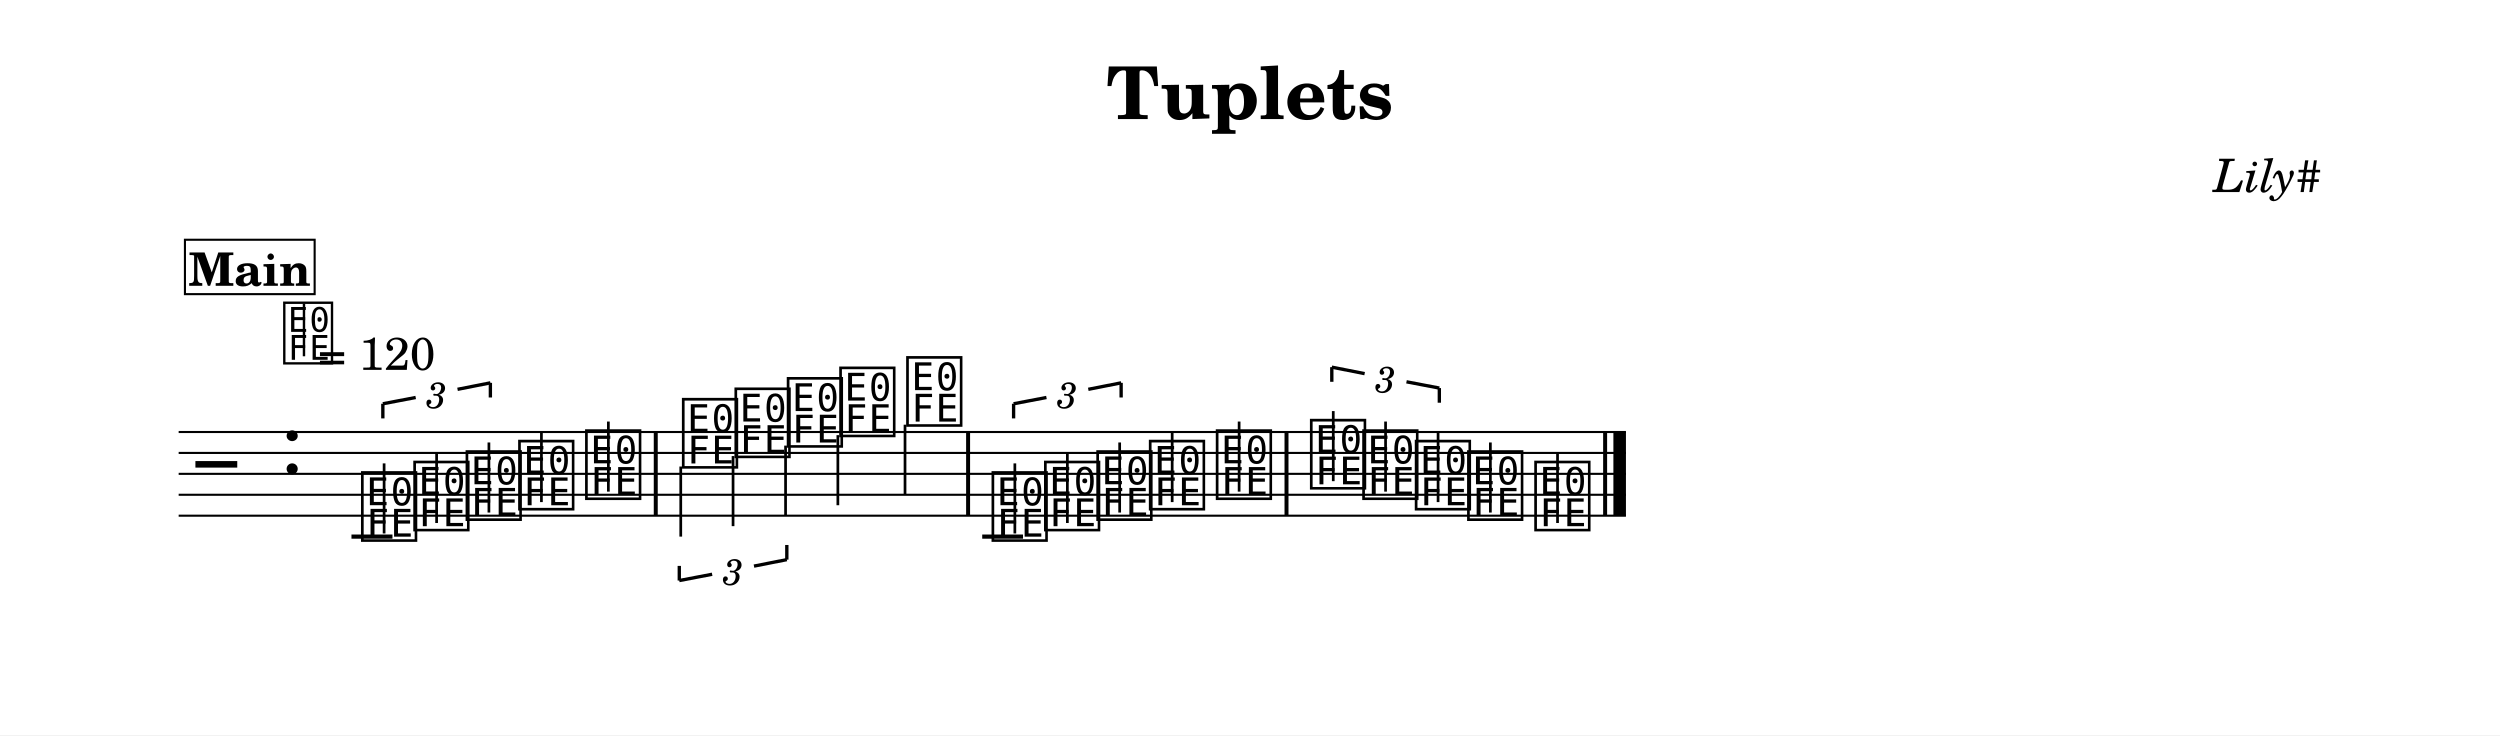
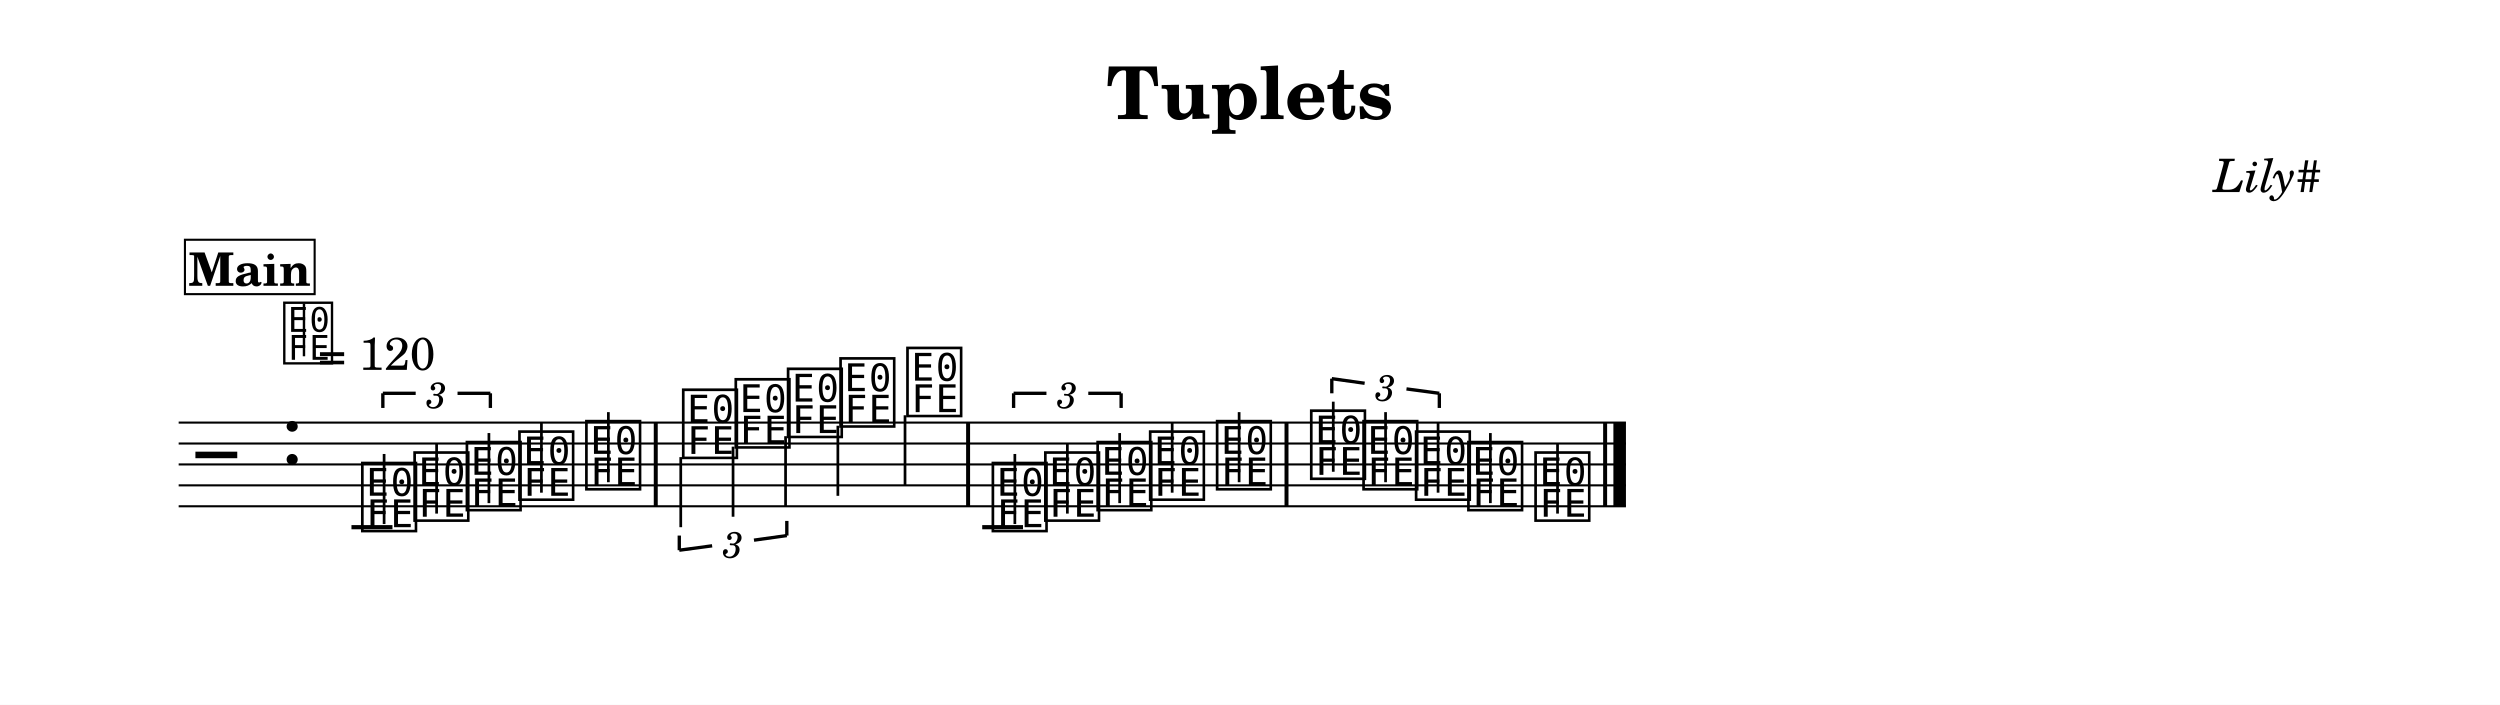
- <svg xmlns="http://www.w3.org/2000/svg" width="1195.0" height="351.4" viewBox="0 0 119.50 35.14" font-family="TeX Gyre Schola, serif">
+ <svg xmlns="http://www.w3.org/2000/svg" width="1195.0" height="336.9" viewBox="0 0 119.50 33.69" font-family="TeX Gyre Schola, serif">
  <style>
  @font-face { font-family: 'Emmentaler'; src: local('Emmentaler'); }
  .music { font-family: 'Emmentaler', serif; }
</style>
-   <rect x="0" y="0" width="119.50" height="35.14" fill="#FFFFFF" />
+   <rect x="0" y="0" width="119.50" height="33.69" fill="#FFFFFF" />
  <text x="59.75" y="5.69" font-size="3.49" font-weight="bold" text-anchor="middle" data-pos="21">Tuplets</text>
  <text x="110.97" y="9.18" font-size="2.20" font-style="italic" text-anchor="end" data-pos="40">Lily#</text>
  <g transform="translate(8.54,0.00) scale(1,1)">
-     <line x1="0.00" y1="20.65" x2="69.18" y2="20.65" stroke="#000000" stroke-width="0.100" />
-     <line x1="0.00" y1="21.65" x2="69.18" y2="21.65" stroke="#000000" stroke-width="0.100" />
-     <line x1="0.00" y1="22.65" x2="69.18" y2="22.65" stroke="#000000" stroke-width="0.100" />
-     <line x1="0.00" y1="23.65" x2="69.18" y2="23.65" stroke="#000000" stroke-width="0.100" />
-     <line x1="0.00" y1="24.65" x2="69.18" y2="24.65" stroke="#000000" stroke-width="0.100" />
-     <text class="music" x="0.80" y="23.65" font-size="4.00"></text>
-     <text class="music" x="4.88" y="22.65" font-size="4.00" data-pos="59"></text>
-     <line x1="8.26" y1="25.65" x2="10.22" y2="25.65" stroke="#000000" stroke-width="0.200" />
-     <line x1="38.41" y1="25.65" x2="40.36" y2="25.65" stroke="#000000" stroke-width="0.200" />
-     <text class="music" x="8.59" y="25.65" font-size="4.00" data-pos="175"></text>
-     <line x1="9.82" y1="25.50" x2="9.82" y2="22.15" stroke="#000000" stroke-width="0.130" />
-     <text class="music" x="11.09" y="25.15" font-size="4.00" data-pos="178"></text>
-     <line x1="12.33" y1="25.00" x2="12.33" y2="21.65" stroke="#000000" stroke-width="0.130" />
-     <text class="music" x="13.59" y="24.65" font-size="4.00" data-pos="180"></text>
-     <line x1="14.83" y1="24.50" x2="14.83" y2="21.15" stroke="#000000" stroke-width="0.130" />
-     <text class="music" x="16.10" y="24.15" font-size="4.00" data-pos="184"></text>
-     <line x1="17.34" y1="24.00" x2="17.34" y2="20.65" stroke="#000000" stroke-width="0.130" />
-     <text class="music" x="19.30" y="23.65" font-size="4.00" data-pos="187"></text>
-     <line x1="20.54" y1="23.50" x2="20.54" y2="20.15" stroke="#000000" stroke-width="0.130" />
-     <text class="music" x="23.93" y="22.15" font-size="4.00" data-pos="260"></text>
-     <line x1="24.00" y1="22.30" x2="24.00" y2="25.65" stroke="#000000" stroke-width="0.130" />
-     <text class="music" x="26.44" y="21.65" font-size="4.00" data-pos="264"></text>
-     <line x1="26.50" y1="21.80" x2="26.50" y2="25.15" stroke="#000000" stroke-width="0.130" />
-     <text class="music" x="28.94" y="21.15" font-size="4.00" data-pos="266"></text>
-     <line x1="29.01" y1="21.30" x2="29.01" y2="24.65" stroke="#000000" stroke-width="0.130" />
-     <text class="music" x="31.45" y="20.65" font-size="4.00" data-pos="270"></text>
-     <line x1="31.51" y1="20.80" x2="31.51" y2="24.15" stroke="#000000" stroke-width="0.130" />
-     <text class="music" x="34.65" y="20.15" font-size="4.00" data-pos="273"></text>
-     <line x1="34.72" y1="20.30" x2="34.72" y2="23.65" stroke="#000000" stroke-width="0.130" />
-     <text class="music" x="38.73" y="25.65" font-size="4.00" data-pos="346"></text>
-     <line x1="39.97" y1="25.50" x2="39.97" y2="22.15" stroke="#000000" stroke-width="0.130" />
-     <text class="music" x="41.24" y="25.15" font-size="4.00" data-pos="349"></text>
-     <line x1="42.48" y1="25.00" x2="42.48" y2="21.65" stroke="#000000" stroke-width="0.130" />
-     <text class="music" x="43.74" y="24.65" font-size="4.00" data-pos="351"></text>
-     <line x1="44.98" y1="24.50" x2="44.98" y2="21.15" stroke="#000000" stroke-width="0.130" />
-     <text class="music" x="46.25" y="24.15" font-size="4.00" data-pos="355"></text>
-     <line x1="47.49" y1="24.00" x2="47.49" y2="20.65" stroke="#000000" stroke-width="0.130" />
-     <text class="music" x="49.45" y="23.65" font-size="4.00" data-pos="358"></text>
-     <line x1="50.69" y1="23.50" x2="50.69" y2="20.15" stroke="#000000" stroke-width="0.130" />
-     <text class="music" x="53.95" y="23.15" font-size="4.00" data-pos="378"></text>
-     <line x1="55.19" y1="23.00" x2="55.19" y2="19.65" stroke="#000000" stroke-width="0.130" />
-     <text class="music" x="56.45" y="23.65" font-size="4.00" data-pos="381"></text>
-     <line x1="57.69" y1="23.50" x2="57.69" y2="20.15" stroke="#000000" stroke-width="0.130" />
-     <text class="music" x="58.96" y="24.15" font-size="4.00" data-pos="383"></text>
-     <line x1="60.20" y1="24.00" x2="60.20" y2="20.65" stroke="#000000" stroke-width="0.130" />
-     <text class="music" x="61.46" y="24.65" font-size="4.00" data-pos="387"></text>
-     <line x1="62.70" y1="24.50" x2="62.70" y2="21.15" stroke="#000000" stroke-width="0.130" />
-     <text class="music" x="64.67" y="25.15" font-size="4.00" data-pos="390"></text>
-     <line x1="65.91" y1="25.00" x2="65.91" y2="21.65" stroke="#000000" stroke-width="0.130" />
-     <rect x="22.71" y="20.65" width="0.19" height="4.00" data-pos="190" />
-     <rect x="37.64" y="20.65" width="0.19" height="4.00" data-pos="275" />
-     <rect x="52.86" y="20.65" width="0.19" height="4.00" data-pos="361" />
-     <rect x="68.09" y="20.65" width="0.19" height="4.00" data-pos="393" />
-     <rect x="68.58" y="20.65" width="0.60" height="4.00" data-pos="393" />
-     <line x1="9.76" y1="19.30" x2="9.76" y2="20.00" stroke="#000000" stroke-width="0.160" data-pos="112" />
-     <line x1="9.76" y1="19.30" x2="11.33" y2="19.00" stroke="#000000" stroke-width="0.160" data-pos="112" />
-     <line x1="13.33" y1="18.61" x2="14.90" y2="18.30" stroke="#000000" stroke-width="0.160" data-pos="112" />
-     <line x1="14.90" y1="18.30" x2="14.90" y2="19.00" stroke="#000000" stroke-width="0.160" data-pos="112" />
+     <line x1="0.00" y1="20.20" x2="69.18" y2="20.20" stroke="#000000" stroke-width="0.100" />
+     <line x1="0.00" y1="21.20" x2="69.18" y2="21.20" stroke="#000000" stroke-width="0.100" />
+     <line x1="0.00" y1="22.20" x2="69.18" y2="22.20" stroke="#000000" stroke-width="0.100" />
+     <line x1="0.00" y1="23.20" x2="69.18" y2="23.20" stroke="#000000" stroke-width="0.100" />
+     <line x1="0.00" y1="24.20" x2="69.18" y2="24.20" stroke="#000000" stroke-width="0.100" />
+     <text class="music" x="0.80" y="23.20" font-size="4.00"></text>
+     <text class="music" x="4.88" y="22.20" font-size="4.00" data-pos="59"></text>
+     <line x1="8.26" y1="25.20" x2="10.22" y2="25.20" stroke="#000000" stroke-width="0.200" />
+     <line x1="38.41" y1="25.20" x2="40.36" y2="25.20" stroke="#000000" stroke-width="0.200" />
+     <text class="music" x="8.59" y="25.20" font-size="4.00" data-pos="175"></text>
+     <line x1="9.82" y1="25.05" x2="9.82" y2="21.70" stroke="#000000" stroke-width="0.130" />
+     <text class="music" x="11.09" y="24.70" font-size="4.00" data-pos="178"></text>
+     <line x1="12.33" y1="24.55" x2="12.33" y2="21.20" stroke="#000000" stroke-width="0.130" />
+     <text class="music" x="13.59" y="24.20" font-size="4.00" data-pos="180"></text>
+     <line x1="14.83" y1="24.05" x2="14.83" y2="20.70" stroke="#000000" stroke-width="0.130" />
+     <text class="music" x="16.10" y="23.70" font-size="4.00" data-pos="184"></text>
+     <line x1="17.34" y1="23.55" x2="17.34" y2="20.20" stroke="#000000" stroke-width="0.130" />
+     <text class="music" x="19.30" y="23.20" font-size="4.00" data-pos="187"></text>
+     <line x1="20.54" y1="23.05" x2="20.54" y2="19.70" stroke="#000000" stroke-width="0.130" />
+     <text class="music" x="23.93" y="21.70" font-size="4.00" data-pos="260"></text>
+     <line x1="24.00" y1="21.85" x2="24.00" y2="25.20" stroke="#000000" stroke-width="0.130" />
+     <text class="music" x="26.44" y="21.20" font-size="4.00" data-pos="264"></text>
+     <line x1="26.50" y1="21.35" x2="26.50" y2="24.70" stroke="#000000" stroke-width="0.130" />
+     <text class="music" x="28.94" y="20.70" font-size="4.00" data-pos="266"></text>
+     <line x1="29.01" y1="20.85" x2="29.01" y2="24.20" stroke="#000000" stroke-width="0.130" />
+     <text class="music" x="31.45" y="20.20" font-size="4.00" data-pos="270"></text>
+     <line x1="31.51" y1="20.35" x2="31.51" y2="23.70" stroke="#000000" stroke-width="0.130" />
+     <text class="music" x="34.65" y="19.70" font-size="4.00" data-pos="273"></text>
+     <line x1="34.72" y1="19.85" x2="34.72" y2="23.20" stroke="#000000" stroke-width="0.130" />
+     <text class="music" x="38.73" y="25.20" font-size="4.00" data-pos="346"></text>
+     <line x1="39.97" y1="25.05" x2="39.97" y2="21.70" stroke="#000000" stroke-width="0.130" />
+     <text class="music" x="41.24" y="24.70" font-size="4.00" data-pos="349"></text>
+     <line x1="42.48" y1="24.55" x2="42.48" y2="21.20" stroke="#000000" stroke-width="0.130" />
+     <text class="music" x="43.74" y="24.20" font-size="4.00" data-pos="351"></text>
+     <line x1="44.98" y1="24.05" x2="44.98" y2="20.70" stroke="#000000" stroke-width="0.130" />
+     <text class="music" x="46.25" y="23.70" font-size="4.00" data-pos="355"></text>
+     <line x1="47.49" y1="23.55" x2="47.49" y2="20.20" stroke="#000000" stroke-width="0.130" />
+     <text class="music" x="49.45" y="23.20" font-size="4.00" data-pos="358"></text>
+     <line x1="50.69" y1="23.05" x2="50.69" y2="19.70" stroke="#000000" stroke-width="0.130" />
+     <text class="music" x="53.95" y="22.70" font-size="4.00" data-pos="378"></text>
+     <line x1="55.19" y1="22.55" x2="55.19" y2="19.20" stroke="#000000" stroke-width="0.130" />
+     <text class="music" x="56.45" y="23.20" font-size="4.00" data-pos="381"></text>
+     <line x1="57.69" y1="23.05" x2="57.69" y2="19.70" stroke="#000000" stroke-width="0.130" />
+     <text class="music" x="58.96" y="23.70" font-size="4.00" data-pos="383"></text>
+     <line x1="60.20" y1="23.55" x2="60.20" y2="20.20" stroke="#000000" stroke-width="0.130" />
+     <text class="music" x="61.46" y="24.20" font-size="4.00" data-pos="387"></text>
+     <line x1="62.70" y1="24.05" x2="62.70" y2="20.70" stroke="#000000" stroke-width="0.130" />
+     <text class="music" x="64.67" y="24.70" font-size="4.00" data-pos="390"></text>
+     <line x1="65.91" y1="24.55" x2="65.91" y2="21.20" stroke="#000000" stroke-width="0.130" />
+     <rect x="22.71" y="20.20" width="0.19" height="4.00" data-pos="190" />
+     <rect x="37.64" y="20.20" width="0.19" height="4.00" data-pos="275" />
+     <rect x="52.86" y="20.20" width="0.19" height="4.00" data-pos="361" />
+     <rect x="68.09" y="20.20" width="0.19" height="4.00" data-pos="393" />
+     <rect x="68.58" y="20.20" width="0.60" height="4.00" data-pos="393" />
+     <line x1="9.76" y1="18.80" x2="9.76" y2="19.50" stroke="#000000" stroke-width="0.160" data-pos="112" />
+     <line x1="9.76" y1="18.80" x2="11.33" y2="18.80" stroke="#000000" stroke-width="0.160" data-pos="112" />
+     <line x1="13.33" y1="18.80" x2="14.90" y2="18.80" stroke="#000000" stroke-width="0.160" data-pos="112" />
+     <line x1="14.90" y1="18.80" x2="14.90" y2="19.50" stroke="#000000" stroke-width="0.160" data-pos="112" />
    <text x="12.33" y="18.80" font-size="1.75" font-style="italic" text-anchor="middle" dominant-baseline="central" data-pos="112">3</text>
-     <line x1="23.93" y1="27.75" x2="23.93" y2="27.05" stroke="#000000" stroke-width="0.160" data-pos="217" />
-     <line x1="23.93" y1="27.75" x2="25.50" y2="27.45" stroke="#000000" stroke-width="0.160" data-pos="217" />
-     <line x1="27.50" y1="27.06" x2="29.07" y2="26.75" stroke="#000000" stroke-width="0.160" data-pos="217" />
-     <line x1="29.07" y1="26.75" x2="29.07" y2="26.05" stroke="#000000" stroke-width="0.160" data-pos="217" />
-     <text x="26.50" y="27.25" font-size="1.75" font-style="italic" text-anchor="middle" dominant-baseline="central" data-pos="217">3</text>
-     <line x1="39.91" y1="19.30" x2="39.91" y2="20.00" stroke="#000000" stroke-width="0.160" data-pos="302" />
-     <line x1="39.91" y1="19.30" x2="41.48" y2="19.00" stroke="#000000" stroke-width="0.160" data-pos="302" />
-     <line x1="43.48" y1="18.61" x2="45.05" y2="18.30" stroke="#000000" stroke-width="0.160" data-pos="302" />
-     <line x1="45.05" y1="18.30" x2="45.05" y2="19.00" stroke="#000000" stroke-width="0.160" data-pos="302" />
+     <line x1="23.93" y1="26.30" x2="23.93" y2="25.60" stroke="#000000" stroke-width="0.160" data-pos="217" />
+     <line x1="23.93" y1="26.30" x2="25.50" y2="26.09" stroke="#000000" stroke-width="0.160" data-pos="217" />
+     <line x1="27.50" y1="25.82" x2="29.07" y2="25.60" stroke="#000000" stroke-width="0.160" data-pos="217" />
+     <line x1="29.07" y1="25.60" x2="29.07" y2="24.90" stroke="#000000" stroke-width="0.160" data-pos="217" />
+     <text x="26.50" y="25.95" font-size="1.75" font-style="italic" text-anchor="middle" dominant-baseline="central" data-pos="217">3</text>
+     <line x1="39.91" y1="18.80" x2="39.91" y2="19.50" stroke="#000000" stroke-width="0.160" data-pos="302" />
+     <line x1="39.91" y1="18.80" x2="41.48" y2="18.80" stroke="#000000" stroke-width="0.160" data-pos="302" />
+     <line x1="43.48" y1="18.80" x2="45.05" y2="18.80" stroke="#000000" stroke-width="0.160" data-pos="302" />
+     <line x1="45.05" y1="18.80" x2="45.05" y2="19.50" stroke="#000000" stroke-width="0.160" data-pos="302" />
    <text x="42.48" y="18.80" font-size="1.75" font-style="italic" text-anchor="middle" dominant-baseline="central" data-pos="302">3</text>
-     <line x1="55.12" y1="17.55" x2="55.12" y2="18.25" stroke="#000000" stroke-width="0.160" data-pos="363" />
-     <line x1="55.12" y1="17.55" x2="56.69" y2="17.86" stroke="#000000" stroke-width="0.160" data-pos="363" />
-     <line x1="58.69" y1="18.25" x2="60.26" y2="18.55" stroke="#000000" stroke-width="0.160" data-pos="363" />
-     <line x1="60.26" y1="18.55" x2="60.26" y2="19.25" stroke="#000000" stroke-width="0.160" data-pos="363" />
-     <text x="57.69" y="18.05" font-size="1.75" font-style="italic" text-anchor="middle" dominant-baseline="central" data-pos="363">3</text>
+     <line x1="55.12" y1="18.10" x2="55.12" y2="18.80" stroke="#000000" stroke-width="0.160" data-pos="363" />
+     <line x1="55.12" y1="18.10" x2="56.69" y2="18.32" stroke="#000000" stroke-width="0.160" data-pos="363" />
+     <line x1="58.69" y1="18.59" x2="60.26" y2="18.80" stroke="#000000" stroke-width="0.160" data-pos="363" />
+     <line x1="60.26" y1="18.80" x2="60.26" y2="19.50" stroke="#000000" stroke-width="0.160" data-pos="363" />
+     <text x="57.69" y="18.45" font-size="1.75" font-style="italic" text-anchor="middle" dominant-baseline="central" data-pos="363">3</text>
    <text class="music" x="4.88" y="17.20" font-size="3.56" data-pos="0"></text>
    <line x1="5.99" y1="17.03" x2="5.99" y2="14.52" stroke="#000000" stroke-width="0.116" data-pos="0" />
    <text x="6.66" y="17.68" font-size="2.20" data-pos="0">= 120</text>
    <rect x="0.30" y="11.46" width="6.20" height="2.60" fill="#FFFFFF" stroke="#000000" stroke-width="0.100" data-pos="398" />
    <text x="3.40" y="13.66" font-size="2.20" font-weight="bold" text-anchor="middle" data-pos="398">Main</text>
  </g>
</svg>
